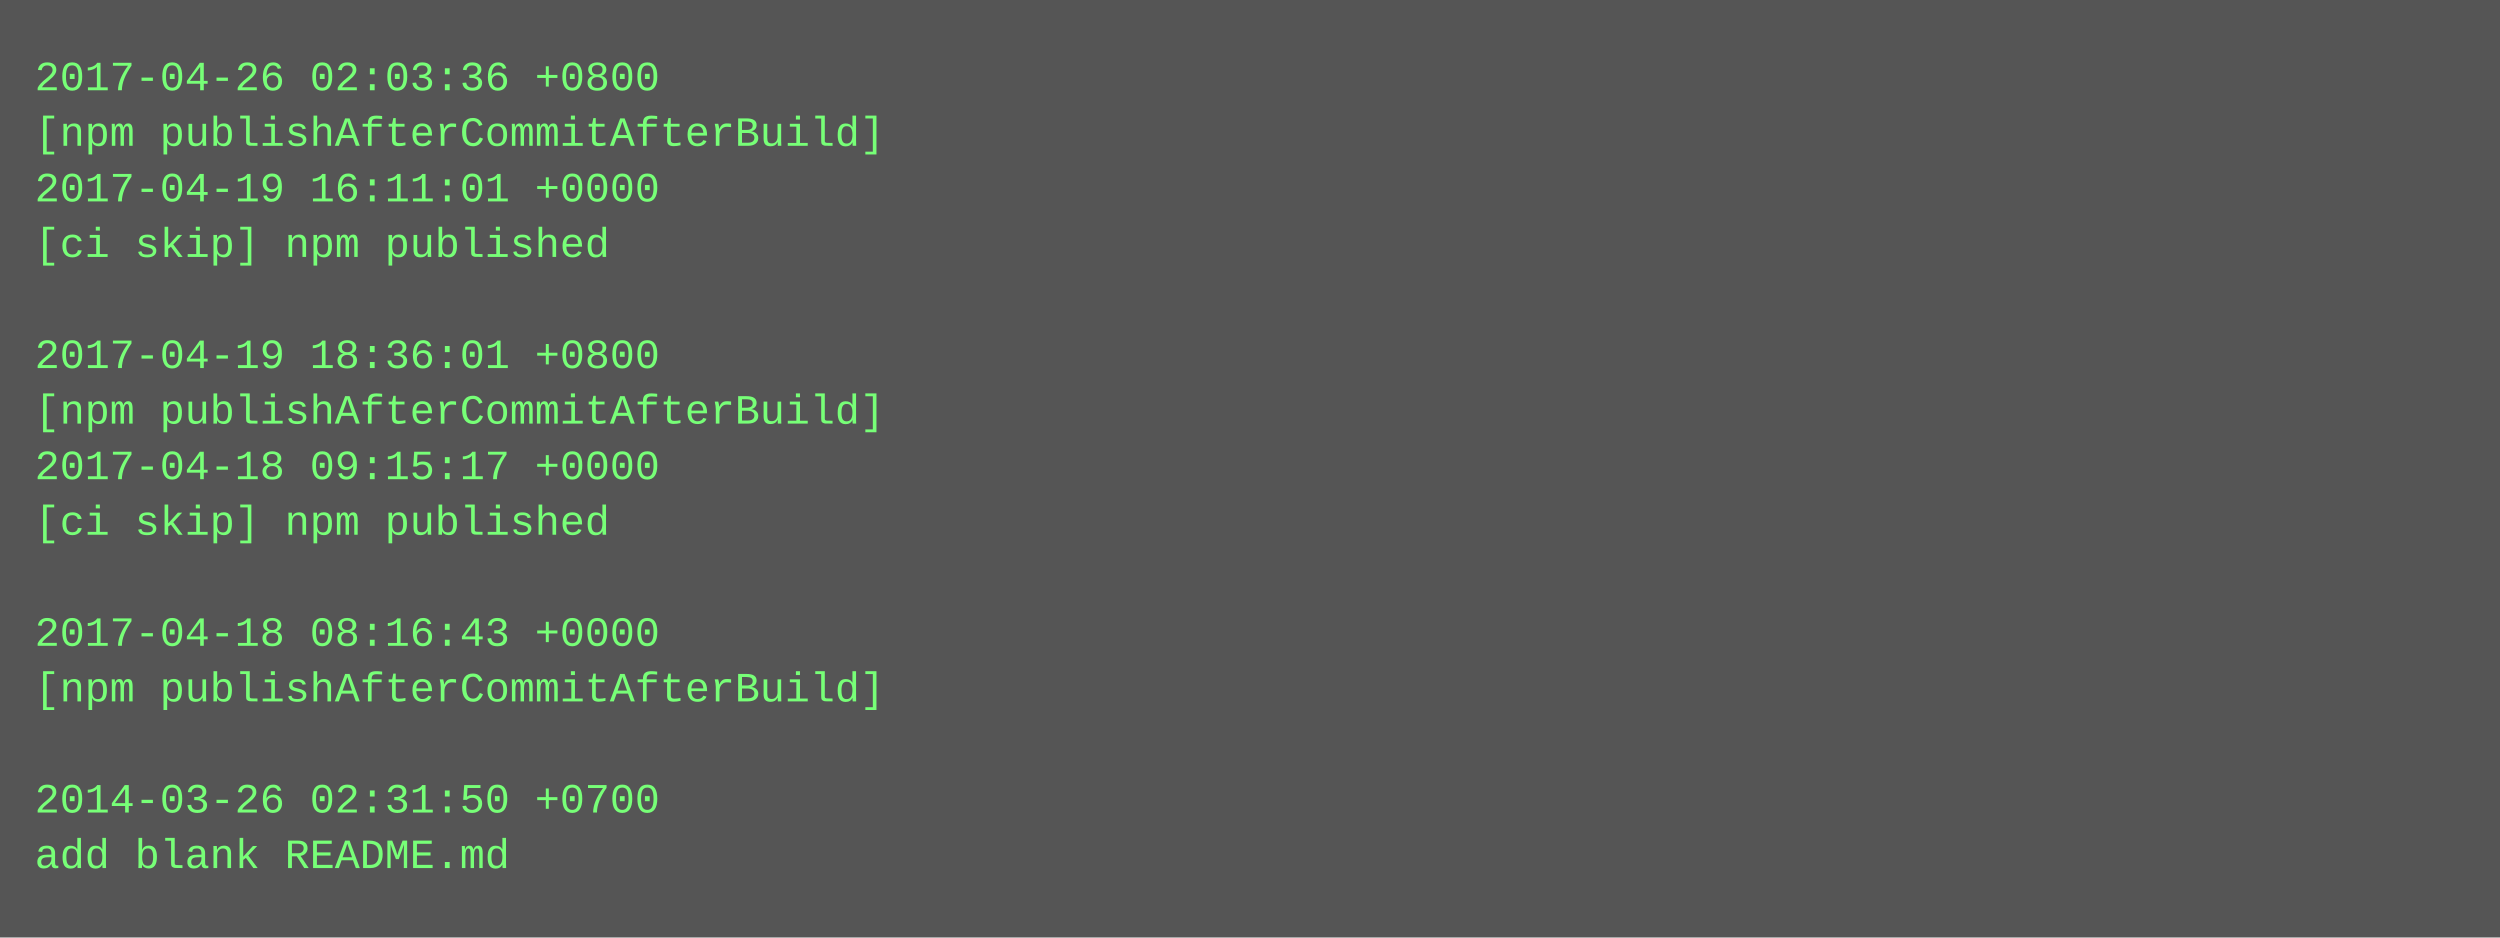
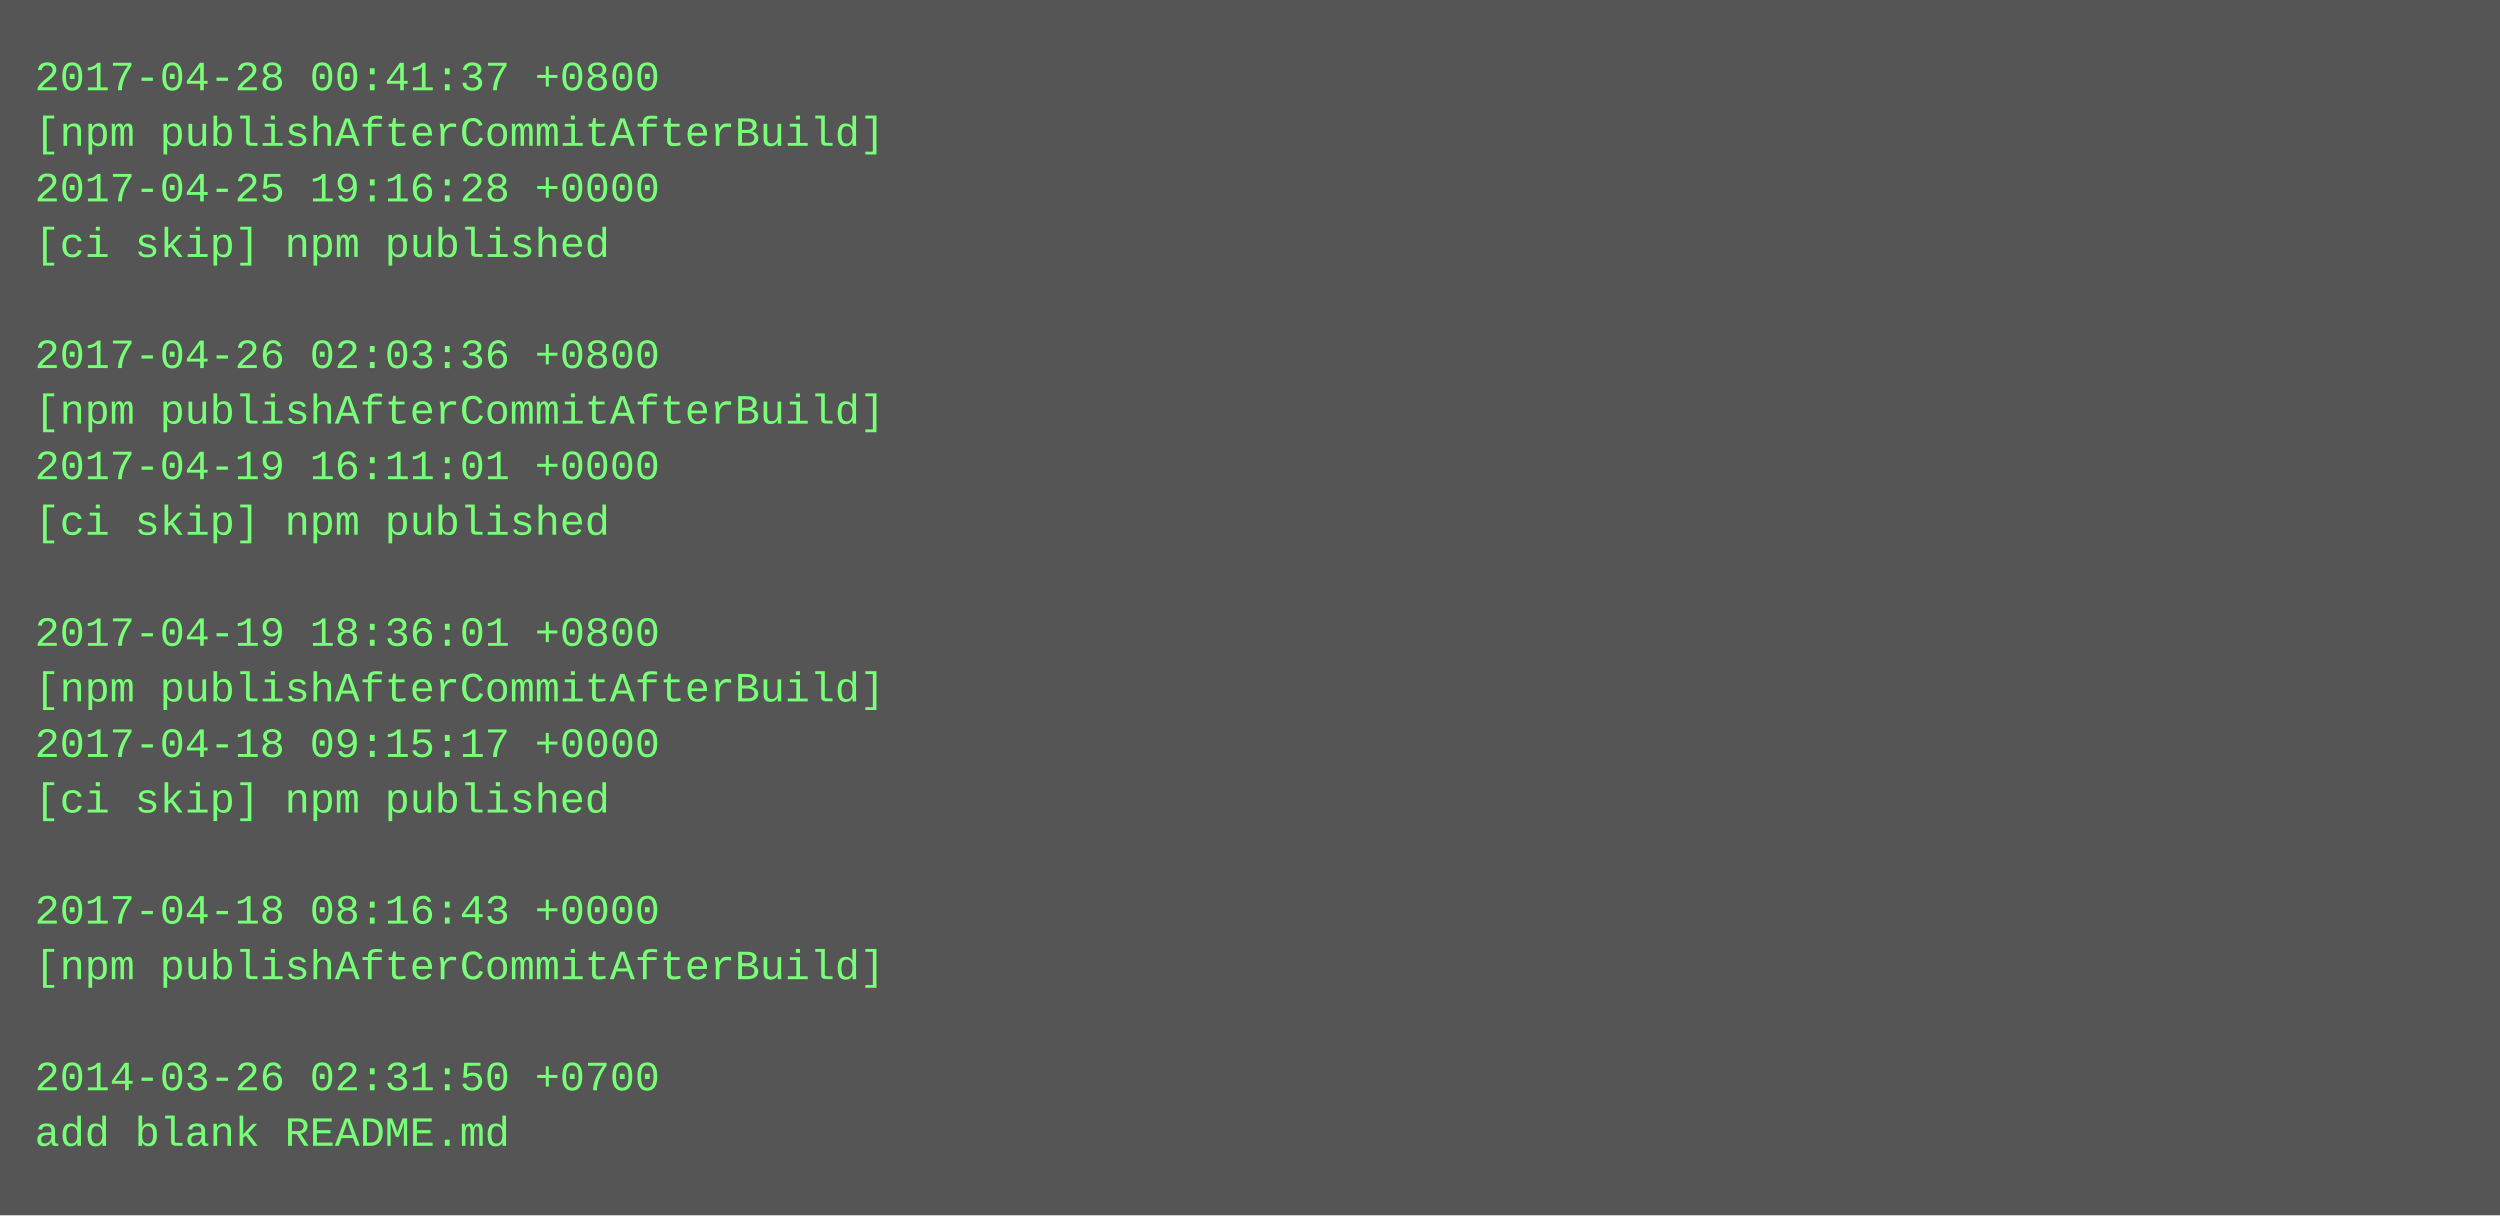
- <svg xmlns="http://www.w3.org/2000/svg" height="270" width="720">
-   <rect height="270" fill="#555" width="720" />
+ <svg xmlns="http://www.w3.org/2000/svg" height="350" width="720">
+   <rect height="350" fill="#555" width="720" />
  <text fill="#7f7" font-family="Courier New" font-size="12" xml:space="preserve">
-     <tspan x="10" y="26">2017-04-26 02:03:36 +0800</tspan>
+     <tspan x="10" y="26">2017-04-28 00:41:37 +0800</tspan>
    <tspan x="10" y="42">[npm publishAfterCommitAfterBuild]</tspan>
-     <tspan x="10" y="58">2017-04-19 16:11:01 +0000</tspan>
+     <tspan x="10" y="58">2017-04-25 19:16:28 +0000</tspan>
    <tspan x="10" y="74">[ci skip] npm published</tspan>
    <tspan x="10" y="90" />
-     <tspan x="10" y="106">2017-04-19 18:36:01 +0800</tspan>
+     <tspan x="10" y="106">2017-04-26 02:03:36 +0800</tspan>
    <tspan x="10" y="122">[npm publishAfterCommitAfterBuild]</tspan>
-     <tspan x="10" y="138">2017-04-18 09:15:17 +0000</tspan>
+     <tspan x="10" y="138">2017-04-19 16:11:01 +0000</tspan>
    <tspan x="10" y="154">[ci skip] npm published</tspan>
    <tspan x="10" y="170" />
-     <tspan x="10" y="186">2017-04-18 08:16:43 +0000</tspan>
+     <tspan x="10" y="186">2017-04-19 18:36:01 +0800</tspan>
    <tspan x="10" y="202">[npm publishAfterCommitAfterBuild]</tspan>
-     <tspan x="10" y="218" />
-     <tspan x="10" y="234">2014-03-26 02:31:50 +0700</tspan>
-     <tspan x="10" y="250">add blank README.md</tspan>
+     <tspan x="10" y="218">2017-04-18 09:15:17 +0000</tspan>
+     <tspan x="10" y="234">[ci skip] npm published</tspan>
+     <tspan x="10" y="250" />
+     <tspan x="10" y="266">2017-04-18 08:16:43 +0000</tspan>
+     <tspan x="10" y="282">[npm publishAfterCommitAfterBuild]</tspan>
+     <tspan x="10" y="298" />
+     <tspan x="10" y="314">2014-03-26 02:31:50 +0700</tspan>
+     <tspan x="10" y="330">add blank README.md</tspan>
  </text>
</svg>
